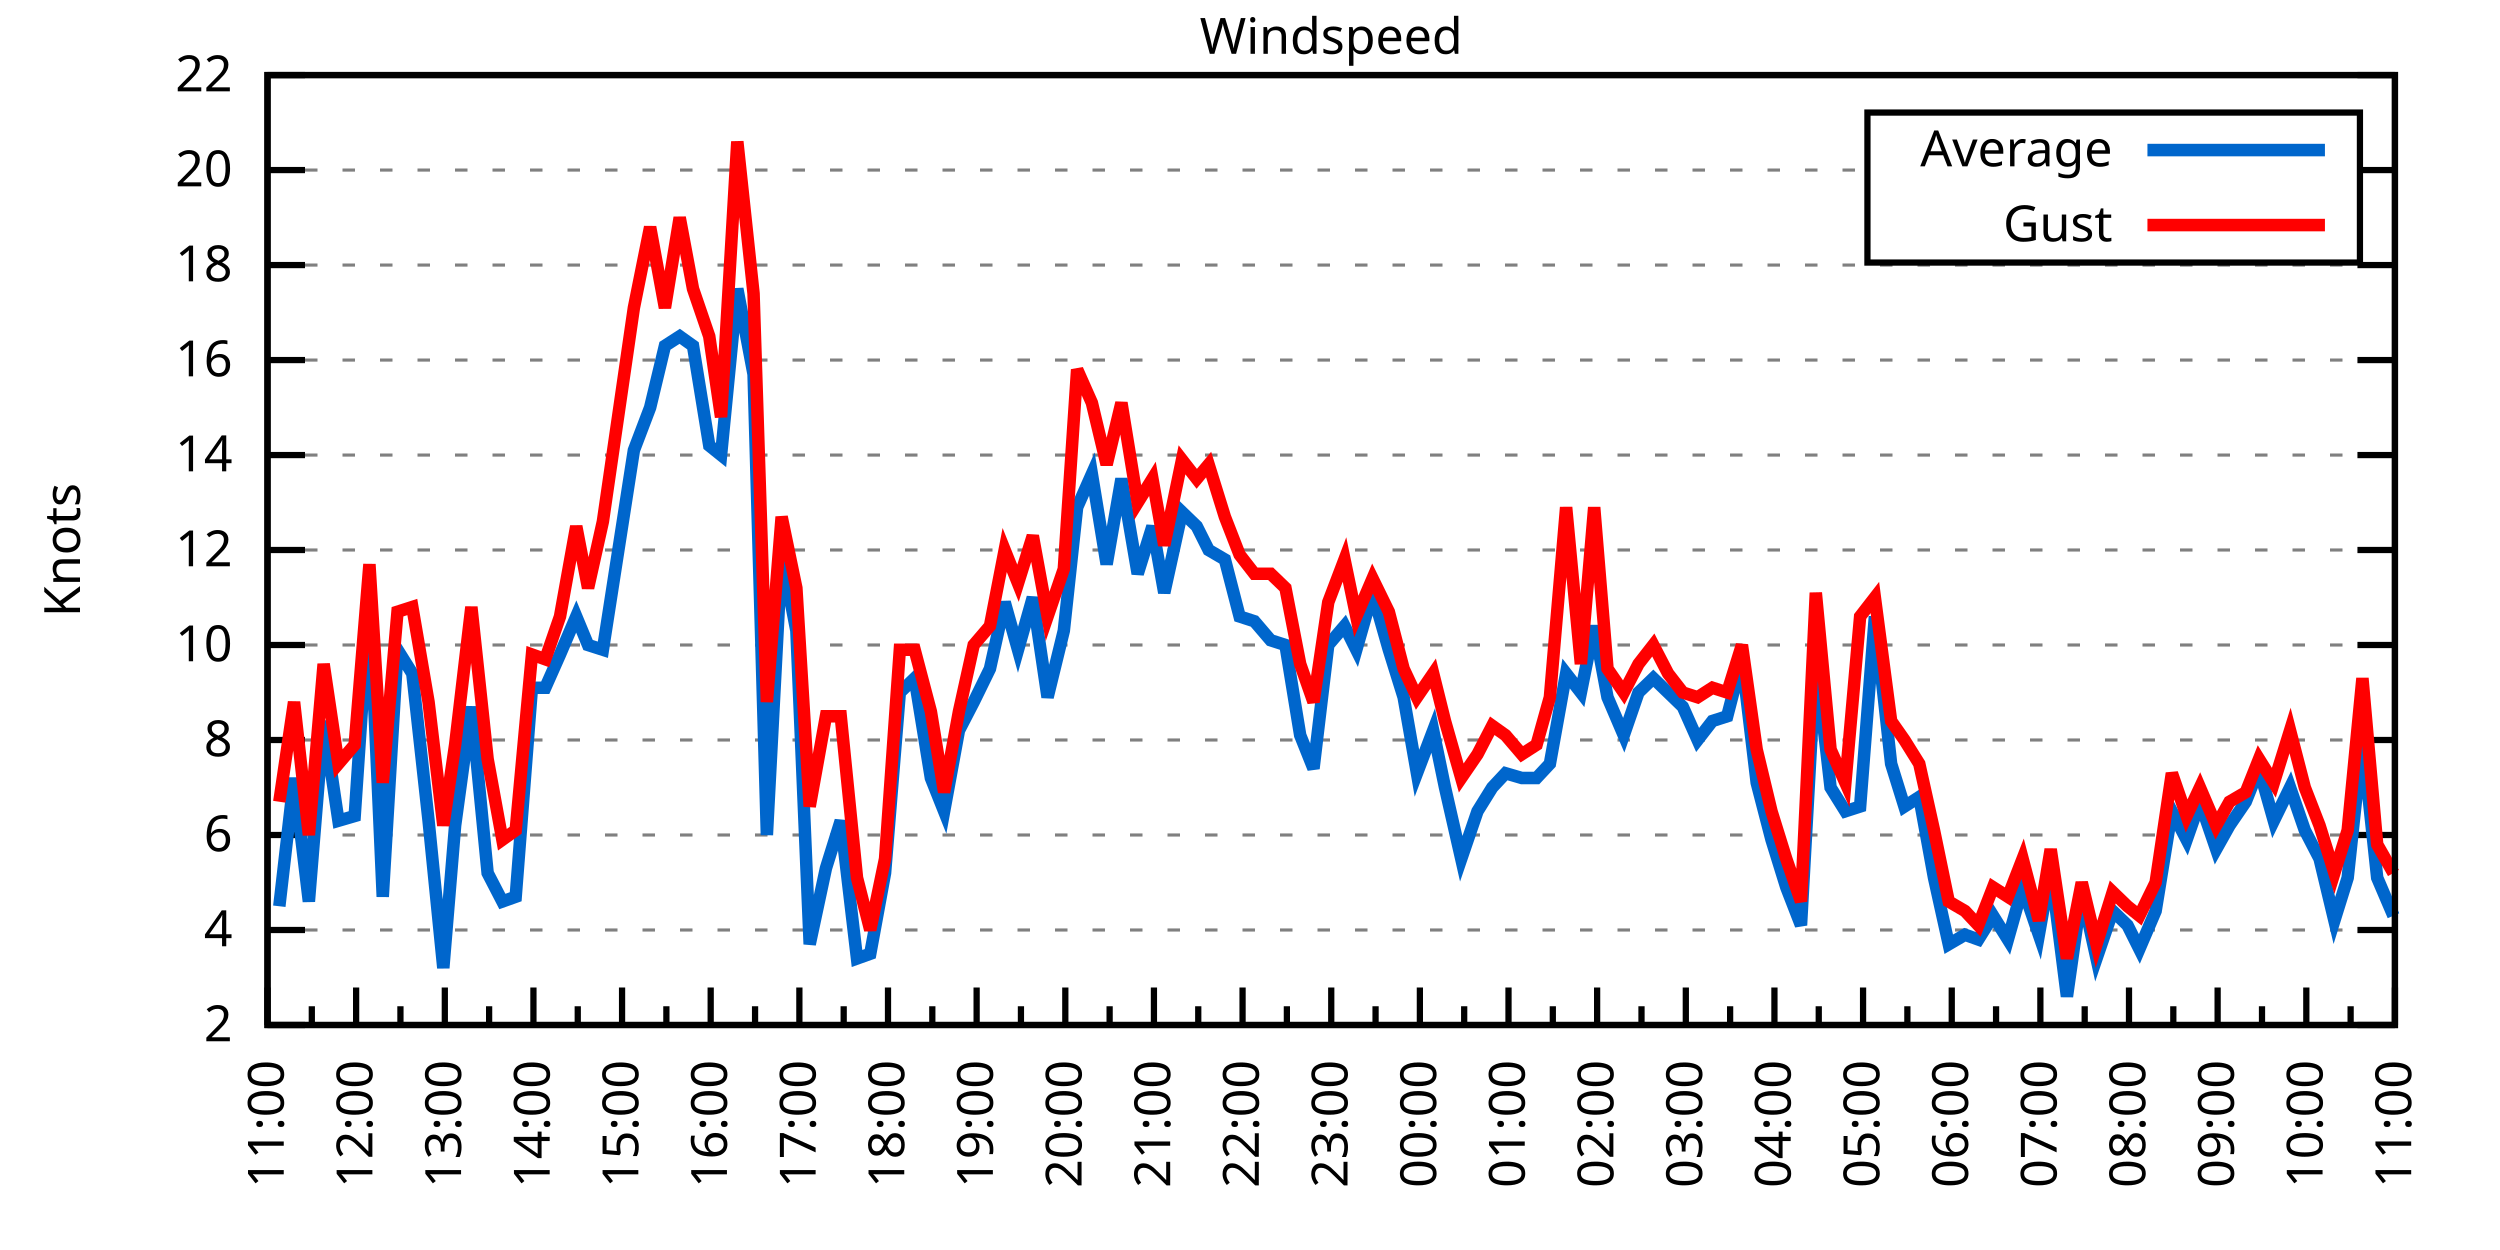
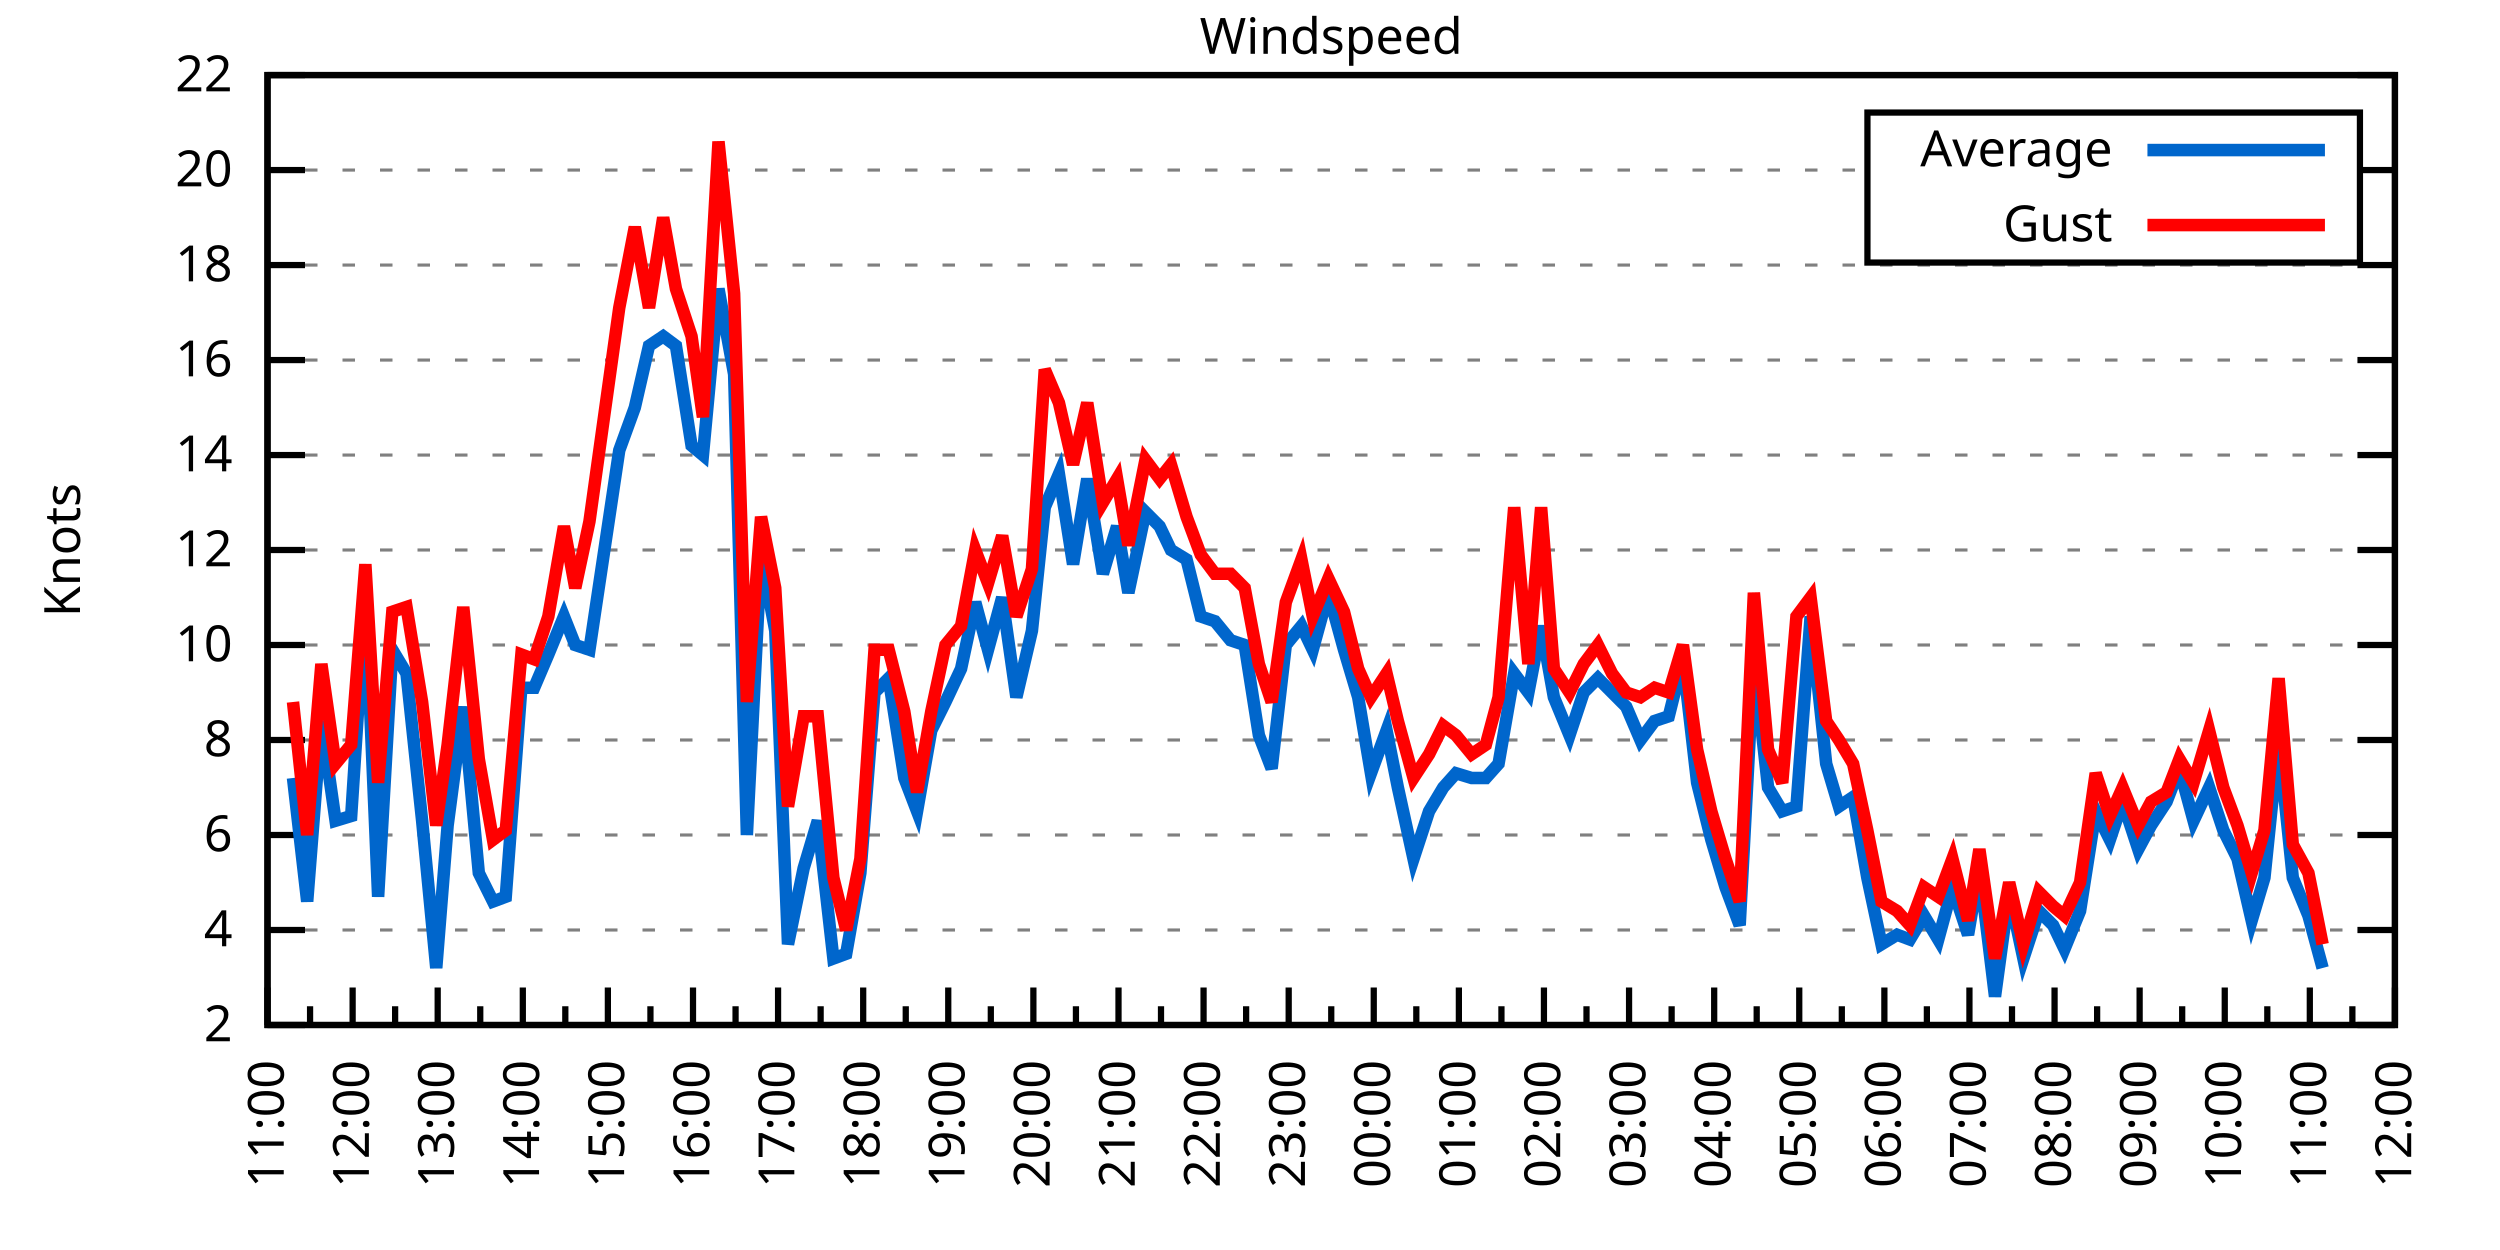
<svg xmlns="http://www.w3.org/2000/svg" xmlns:xlink="http://www.w3.org/1999/xlink" width="400" height="200" viewBox="0 0 400 200">
  <g id="gnuplot_canvas">
    <rect x="0" y="0" width="400" height="200" fill="none" />
    <defs>
      <circle id="gpDot" r="0.5" stroke-width="0.5" stroke="currentColor" />
      <path id="gpPt0" stroke-width="0.333" stroke="currentColor" d="M-1,0 h2 M0,-1 v2" />
      <path id="gpPt1" stroke-width="0.333" stroke="currentColor" d="M-1,-1 L1,1 M1,-1 L-1,1" />
      <path id="gpPt2" stroke-width="0.333" stroke="currentColor" d="M-1,0 L1,0 M0,-1 L0,1 M-1,-1 L1,1 M-1,1 L1,-1" />
      <rect id="gpPt3" stroke-width="0.333" stroke="currentColor" x="-1" y="-1" width="2" height="2" />
      <rect id="gpPt4" stroke-width="0.333" stroke="currentColor" fill="currentColor" x="-1" y="-1" width="2" height="2" />
      <circle id="gpPt5" stroke-width="0.333" stroke="currentColor" cx="0" cy="0" r="1" />
      <use xlink:href="#gpPt5" id="gpPt6" fill="currentColor" stroke="none" />
      <path id="gpPt7" stroke-width="0.333" stroke="currentColor" d="M0,-1.33 L-1.33,0.67 L1.33,0.67 z" />
      <use xlink:href="#gpPt7" id="gpPt8" fill="currentColor" stroke="none" />
      <use xlink:href="#gpPt7" id="gpPt9" stroke="currentColor" transform="rotate(180)" />
      <use xlink:href="#gpPt9" id="gpPt10" fill="currentColor" stroke="none" />
      <use xlink:href="#gpPt3" id="gpPt11" stroke="currentColor" transform="rotate(45)" />
      <use xlink:href="#gpPt11" id="gpPt12" fill="currentColor" stroke="none" />
      <path id="gpPt13" stroke-width="0.333" stroke="currentColor" d="M0,1.330 L1.265,0.411 L0.782,-1.067 L-0.782,-1.076 L-1.265,0.411 z" />
      <use xlink:href="#gpPt13" id="gpPt14" fill="currentColor" stroke="none" />
      <filter id="textbox" filterUnits="objectBoundingBox" x="0" y="0" height="1" width="1">
        <feFlood flood-color="white" flood-opacity="1" result="bgnd" />
        <feComposite in="SourceGraphic" in2="bgnd" operator="atop" />
      </filter>
      <filter id="greybox" filterUnits="objectBoundingBox" x="0" y="0" height="1" width="1">
        <feFlood flood-color="lightgrey" flood-opacity="1" result="grey" />
        <feComposite in="SourceGraphic" in2="grey" operator="atop" />
      </filter>
    </defs>
    <g fill="none" color="white" stroke="currentColor" stroke-width="1.00" stroke-linecap="butt" stroke-linejoin="miter">
</g>
    <g fill="none" color="black" stroke="currentColor" stroke-width="1.00" stroke-linecap="butt" stroke-linejoin="miter">
      <g stroke="none" shape-rendering="crispEdges">
        <polygon fill="rgb(255, 255, 255)" points="42.80,164.00 383.18,164.00 383.18,12.02 42.80,12.02 " />
      </g>
    </g>
    <g fill="none" color="black" stroke="currentColor" stroke-width="1.00" stroke-linecap="butt" stroke-linejoin="miter">
</g>
    <g fill="none" color="black" stroke="black" stroke-width="0.50" stroke-linecap="butt" stroke-linejoin="miter">
</g>
    <g fill="none" color="gray" stroke="currentColor" stroke-width="0.50" stroke-linecap="butt" stroke-linejoin="miter">
      <path stroke="gray" stroke-dasharray="2,4" class="gridline" d="M42.80,164.00 L383.19,164.00  " />
    </g>
    <g fill="none" color="gray" stroke="gray" stroke-width="1.00" stroke-linecap="butt" stroke-linejoin="miter">
</g>
    <g fill="none" color="black" stroke="currentColor" stroke-width="1.00" stroke-linecap="butt" stroke-linejoin="miter">
      <path stroke="black" d="M42.80,164.00 L48.80,164.00 M383.19,164.00 L377.19,164.00  " />
      <g transform="translate(37.20,166.60)" stroke="none" fill="black" font-family="Sans" font-size="8.00" text-anchor="end">
        <text>
          <tspan font-family="Sans"> 2</tspan>
        </text>
      </g>
    </g>
    <g fill="none" color="black" stroke="currentColor" stroke-width="1.00" stroke-linecap="butt" stroke-linejoin="miter">
</g>
    <g fill="none" color="black" stroke="black" stroke-width="0.50" stroke-linecap="butt" stroke-linejoin="miter">
</g>
    <g fill="none" color="gray" stroke="currentColor" stroke-width="0.50" stroke-linecap="butt" stroke-linejoin="miter">
      <path stroke="gray" stroke-dasharray="2,4" class="gridline" d="M42.80,148.80 L383.19,148.80  " />
    </g>
    <g fill="none" color="gray" stroke="gray" stroke-width="1.00" stroke-linecap="butt" stroke-linejoin="miter">
</g>
    <g fill="none" color="black" stroke="currentColor" stroke-width="1.00" stroke-linecap="butt" stroke-linejoin="miter">
      <path stroke="black" d="M42.80,148.80 L48.80,148.80 M383.19,148.80 L377.19,148.80  " />
      <g transform="translate(37.20,151.40)" stroke="none" fill="black" font-family="Sans" font-size="8.00" text-anchor="end">
        <text>
          <tspan font-family="Sans"> 4</tspan>
        </text>
      </g>
    </g>
    <g fill="none" color="black" stroke="currentColor" stroke-width="1.00" stroke-linecap="butt" stroke-linejoin="miter">
</g>
    <g fill="none" color="black" stroke="black" stroke-width="0.50" stroke-linecap="butt" stroke-linejoin="miter">
</g>
    <g fill="none" color="gray" stroke="currentColor" stroke-width="0.50" stroke-linecap="butt" stroke-linejoin="miter">
      <path stroke="gray" stroke-dasharray="2,4" class="gridline" d="M42.80,133.60 L383.19,133.60  " />
    </g>
    <g fill="none" color="gray" stroke="gray" stroke-width="1.00" stroke-linecap="butt" stroke-linejoin="miter">
</g>
    <g fill="none" color="black" stroke="currentColor" stroke-width="1.00" stroke-linecap="butt" stroke-linejoin="miter">
      <path stroke="black" d="M42.80,133.60 L48.80,133.60 M383.19,133.60 L377.19,133.60  " />
      <g transform="translate(37.20,136.20)" stroke="none" fill="black" font-family="Sans" font-size="8.00" text-anchor="end">
        <text>
          <tspan font-family="Sans"> 6</tspan>
        </text>
      </g>
    </g>
    <g fill="none" color="black" stroke="currentColor" stroke-width="1.00" stroke-linecap="butt" stroke-linejoin="miter">
</g>
    <g fill="none" color="black" stroke="black" stroke-width="0.50" stroke-linecap="butt" stroke-linejoin="miter">
</g>
    <g fill="none" color="gray" stroke="currentColor" stroke-width="0.50" stroke-linecap="butt" stroke-linejoin="miter">
      <path stroke="gray" stroke-dasharray="2,4" class="gridline" d="M42.80,118.40 L383.19,118.40  " />
    </g>
    <g fill="none" color="gray" stroke="gray" stroke-width="1.00" stroke-linecap="butt" stroke-linejoin="miter">
</g>
    <g fill="none" color="black" stroke="currentColor" stroke-width="1.00" stroke-linecap="butt" stroke-linejoin="miter">
      <path stroke="black" d="M42.80,118.40 L48.80,118.40 M383.19,118.40 L377.19,118.40  " />
      <g transform="translate(37.20,121.00)" stroke="none" fill="black" font-family="Sans" font-size="8.00" text-anchor="end">
        <text>
          <tspan font-family="Sans"> 8</tspan>
        </text>
      </g>
    </g>
    <g fill="none" color="black" stroke="currentColor" stroke-width="1.00" stroke-linecap="butt" stroke-linejoin="miter">
</g>
    <g fill="none" color="black" stroke="black" stroke-width="0.50" stroke-linecap="butt" stroke-linejoin="miter">
</g>
    <g fill="none" color="gray" stroke="currentColor" stroke-width="0.50" stroke-linecap="butt" stroke-linejoin="miter">
      <path stroke="gray" stroke-dasharray="2,4" class="gridline" d="M42.80,103.20 L383.19,103.20  " />
    </g>
    <g fill="none" color="gray" stroke="gray" stroke-width="1.00" stroke-linecap="butt" stroke-linejoin="miter">
</g>
    <g fill="none" color="black" stroke="currentColor" stroke-width="1.00" stroke-linecap="butt" stroke-linejoin="miter">
      <path stroke="black" d="M42.80,103.20 L48.80,103.20 M383.19,103.20 L377.19,103.20  " />
      <g transform="translate(37.20,105.80)" stroke="none" fill="black" font-family="Sans" font-size="8.00" text-anchor="end">
        <text>
          <tspan font-family="Sans"> 10</tspan>
        </text>
      </g>
    </g>
    <g fill="none" color="black" stroke="currentColor" stroke-width="1.00" stroke-linecap="butt" stroke-linejoin="miter">
</g>
    <g fill="none" color="black" stroke="black" stroke-width="0.50" stroke-linecap="butt" stroke-linejoin="miter">
</g>
    <g fill="none" color="gray" stroke="currentColor" stroke-width="0.50" stroke-linecap="butt" stroke-linejoin="miter">
      <path stroke="gray" stroke-dasharray="2,4" class="gridline" d="M42.80,88.00 L383.19,88.00  " />
    </g>
    <g fill="none" color="gray" stroke="gray" stroke-width="1.00" stroke-linecap="butt" stroke-linejoin="miter">
</g>
    <g fill="none" color="black" stroke="currentColor" stroke-width="1.00" stroke-linecap="butt" stroke-linejoin="miter">
      <path stroke="black" d="M42.80,88.00 L48.80,88.00 M383.19,88.00 L377.19,88.00  " />
      <g transform="translate(37.20,90.60)" stroke="none" fill="black" font-family="Sans" font-size="8.00" text-anchor="end">
        <text>
          <tspan font-family="Sans"> 12</tspan>
        </text>
      </g>
    </g>
    <g fill="none" color="black" stroke="currentColor" stroke-width="1.00" stroke-linecap="butt" stroke-linejoin="miter">
</g>
    <g fill="none" color="black" stroke="black" stroke-width="0.50" stroke-linecap="butt" stroke-linejoin="miter">
</g>
    <g fill="none" color="gray" stroke="currentColor" stroke-width="0.50" stroke-linecap="butt" stroke-linejoin="miter">
      <path stroke="gray" stroke-dasharray="2,4" class="gridline" d="M42.80,72.81 L383.19,72.81  " />
    </g>
    <g fill="none" color="gray" stroke="gray" stroke-width="1.00" stroke-linecap="butt" stroke-linejoin="miter">
</g>
    <g fill="none" color="black" stroke="currentColor" stroke-width="1.00" stroke-linecap="butt" stroke-linejoin="miter">
      <path stroke="black" d="M42.80,72.81 L48.80,72.81 M383.19,72.81 L377.19,72.81  " />
      <g transform="translate(37.20,75.41)" stroke="none" fill="black" font-family="Sans" font-size="8.00" text-anchor="end">
        <text>
          <tspan font-family="Sans"> 14</tspan>
        </text>
      </g>
    </g>
    <g fill="none" color="black" stroke="currentColor" stroke-width="1.00" stroke-linecap="butt" stroke-linejoin="miter">
</g>
    <g fill="none" color="black" stroke="black" stroke-width="0.50" stroke-linecap="butt" stroke-linejoin="miter">
</g>
    <g fill="none" color="gray" stroke="currentColor" stroke-width="0.50" stroke-linecap="butt" stroke-linejoin="miter">
      <path stroke="gray" stroke-dasharray="2,4" class="gridline" d="M42.80,57.61 L383.19,57.61  " />
    </g>
    <g fill="none" color="gray" stroke="gray" stroke-width="1.00" stroke-linecap="butt" stroke-linejoin="miter">
</g>
    <g fill="none" color="black" stroke="currentColor" stroke-width="1.00" stroke-linecap="butt" stroke-linejoin="miter">
      <path stroke="black" d="M42.80,57.61 L48.80,57.61 M383.19,57.61 L377.19,57.61  " />
      <g transform="translate(37.20,60.21)" stroke="none" fill="black" font-family="Sans" font-size="8.00" text-anchor="end">
        <text>
          <tspan font-family="Sans"> 16</tspan>
        </text>
      </g>
    </g>
    <g fill="none" color="black" stroke="currentColor" stroke-width="1.00" stroke-linecap="butt" stroke-linejoin="miter">
</g>
    <g fill="none" color="black" stroke="black" stroke-width="0.50" stroke-linecap="butt" stroke-linejoin="miter">
</g>
    <g fill="none" color="gray" stroke="currentColor" stroke-width="0.50" stroke-linecap="butt" stroke-linejoin="miter">
      <path stroke="gray" stroke-dasharray="2,4" class="gridline" d="M42.80,42.41 L383.19,42.41  " />
    </g>
    <g fill="none" color="gray" stroke="gray" stroke-width="1.00" stroke-linecap="butt" stroke-linejoin="miter">
</g>
    <g fill="none" color="black" stroke="currentColor" stroke-width="1.00" stroke-linecap="butt" stroke-linejoin="miter">
      <path stroke="black" d="M42.80,42.41 L48.80,42.41 M383.19,42.41 L377.19,42.41  " />
      <g transform="translate(37.20,45.01)" stroke="none" fill="black" font-family="Sans" font-size="8.00" text-anchor="end">
        <text>
          <tspan font-family="Sans"> 18</tspan>
        </text>
      </g>
    </g>
    <g fill="none" color="black" stroke="currentColor" stroke-width="1.00" stroke-linecap="butt" stroke-linejoin="miter">
</g>
    <g fill="none" color="black" stroke="black" stroke-width="0.50" stroke-linecap="butt" stroke-linejoin="miter">
</g>
    <g fill="none" color="gray" stroke="currentColor" stroke-width="0.50" stroke-linecap="butt" stroke-linejoin="miter">
      <path stroke="gray" stroke-dasharray="2,4" class="gridline" d="M42.80,27.21 L298.79,27.21 M377.59,27.21 L383.19,27.21  " />
    </g>
    <g fill="none" color="gray" stroke="gray" stroke-width="1.00" stroke-linecap="butt" stroke-linejoin="miter">
</g>
    <g fill="none" color="black" stroke="currentColor" stroke-width="1.00" stroke-linecap="butt" stroke-linejoin="miter">
      <path stroke="black" d="M42.80,27.21 L48.80,27.21 M383.19,27.21 L377.19,27.21  " />
      <g transform="translate(37.20,29.81)" stroke="none" fill="black" font-family="Sans" font-size="8.00" text-anchor="end">
        <text>
          <tspan font-family="Sans"> 20</tspan>
        </text>
      </g>
    </g>
    <g fill="none" color="black" stroke="currentColor" stroke-width="1.00" stroke-linecap="butt" stroke-linejoin="miter">
</g>
    <g fill="none" color="black" stroke="black" stroke-width="0.50" stroke-linecap="butt" stroke-linejoin="miter">
</g>
    <g fill="none" color="gray" stroke="currentColor" stroke-width="0.50" stroke-linecap="butt" stroke-linejoin="miter">
      <path stroke="gray" stroke-dasharray="2,4" class="gridline" d="M42.80,12.01 L383.19,12.01  " />
    </g>
    <g fill="none" color="gray" stroke="gray" stroke-width="1.00" stroke-linecap="butt" stroke-linejoin="miter">
</g>
    <g fill="none" color="black" stroke="currentColor" stroke-width="1.00" stroke-linecap="butt" stroke-linejoin="miter">
      <path stroke="black" d="M42.80,12.01 L48.80,12.01 M383.19,12.01 L377.19,12.01  " />
      <g transform="translate(37.20,14.61)" stroke="none" fill="black" font-family="Sans" font-size="8.00" text-anchor="end">
        <text>
          <tspan font-family="Sans"> 22</tspan>
        </text>
      </g>
    </g>
    <g fill="none" color="black" stroke="currentColor" stroke-width="1.00" stroke-linecap="butt" stroke-linejoin="miter">
      <path stroke="black" d="M42.80,164.00 L42.80,158.00  " />
      <g transform="translate(45.40,169.60) rotate(270)" stroke="none" fill="black" font-family="Sans" font-size="8.00" text-anchor="end">
        <text>
          <tspan font-family="Sans">11:00</tspan>
        </text>
      </g>
    </g>
    <g fill="none" color="black" stroke="currentColor" stroke-width="1.00" stroke-linecap="butt" stroke-linejoin="miter">
-       <path stroke="black" d="M49.89,164.00 L49.89,161.00 M56.98,164.00 L56.98,158.00  " />
-       <g transform="translate(59.58,169.60) rotate(270)" stroke="none" fill="black" font-family="Sans" font-size="8.00" text-anchor="end">
+       <path stroke="black" d="M49.61,164.00 L49.61,161.00 M56.42,164.00 L56.42,158.00  " />
+       <g transform="translate(59.02,169.60) rotate(270)" stroke="none" fill="black" font-family="Sans" font-size="8.00" text-anchor="end">
        <text>
          <tspan font-family="Sans">12:00</tspan>
        </text>
      </g>
    </g>
    <g fill="none" color="black" stroke="currentColor" stroke-width="1.00" stroke-linecap="butt" stroke-linejoin="miter">
-       <path stroke="black" d="M64.07,164.00 L64.07,161.00 M71.17,164.00 L71.17,158.00  " />
-       <g transform="translate(73.77,169.60) rotate(270)" stroke="none" fill="black" font-family="Sans" font-size="8.00" text-anchor="end">
+       <path stroke="black" d="M63.22,164.00 L63.22,161.00 M70.03,164.00 L70.03,158.00  " />
+       <g transform="translate(72.63,169.60) rotate(270)" stroke="none" fill="black" font-family="Sans" font-size="8.00" text-anchor="end">
        <text>
          <tspan font-family="Sans">13:00</tspan>
        </text>
      </g>
    </g>
    <g fill="none" color="black" stroke="currentColor" stroke-width="1.00" stroke-linecap="butt" stroke-linejoin="miter">
-       <path stroke="black" d="M78.26,164.00 L78.26,161.00 M85.35,164.00 L85.35,158.00  " />
-       <g transform="translate(87.95,169.60) rotate(270)" stroke="none" fill="black" font-family="Sans" font-size="8.00" text-anchor="end">
+       <path stroke="black" d="M76.84,164.00 L76.84,161.00 M83.65,164.00 L83.65,158.00  " />
+       <g transform="translate(86.25,169.60) rotate(270)" stroke="none" fill="black" font-family="Sans" font-size="8.00" text-anchor="end">
        <text>
          <tspan font-family="Sans">14:00</tspan>
        </text>
      </g>
    </g>
    <g fill="none" color="black" stroke="currentColor" stroke-width="1.00" stroke-linecap="butt" stroke-linejoin="miter">
-       <path stroke="black" d="M92.44,164.00 L92.44,161.00 M99.53,164.00 L99.53,158.00  " />
-       <g transform="translate(102.13,169.60) rotate(270)" stroke="none" fill="black" font-family="Sans" font-size="8.00" text-anchor="end">
+       <path stroke="black" d="M90.45,164.00 L90.45,161.00 M97.26,164.00 L97.26,158.00  " />
+       <g transform="translate(99.86,169.60) rotate(270)" stroke="none" fill="black" font-family="Sans" font-size="8.00" text-anchor="end">
        <text>
          <tspan font-family="Sans">15:00</tspan>
        </text>
      </g>
    </g>
    <g fill="none" color="black" stroke="currentColor" stroke-width="1.00" stroke-linecap="butt" stroke-linejoin="miter">
-       <path stroke="black" d="M106.62,164.00 L106.62,161.00 M113.71,164.00 L113.71,158.00  " />
-       <g transform="translate(116.31,169.60) rotate(270)" stroke="none" fill="black" font-family="Sans" font-size="8.00" text-anchor="end">
+       <path stroke="black" d="M104.07,164.00 L104.07,161.00 M110.88,164.00 L110.88,158.00  " />
+       <g transform="translate(113.48,169.60) rotate(270)" stroke="none" fill="black" font-family="Sans" font-size="8.00" text-anchor="end">
        <text>
          <tspan font-family="Sans">16:00</tspan>
        </text>
      </g>
    </g>
    <g fill="none" color="black" stroke="currentColor" stroke-width="1.00" stroke-linecap="butt" stroke-linejoin="miter">
-       <path stroke="black" d="M120.81,164.00 L120.81,161.00 M127.90,164.00 L127.90,158.00  " />
-       <g transform="translate(130.50,169.60) rotate(270)" stroke="none" fill="black" font-family="Sans" font-size="8.00" text-anchor="end">
+       <path stroke="black" d="M117.69,164.00 L117.69,161.00 M124.49,164.00 L124.49,158.00  " />
+       <g transform="translate(127.09,169.60) rotate(270)" stroke="none" fill="black" font-family="Sans" font-size="8.00" text-anchor="end">
        <text>
          <tspan font-family="Sans">17:00</tspan>
        </text>
      </g>
    </g>
    <g fill="none" color="black" stroke="currentColor" stroke-width="1.00" stroke-linecap="butt" stroke-linejoin="miter">
-       <path stroke="black" d="M134.99,164.00 L134.99,161.00 M142.08,164.00 L142.08,158.00  " />
-       <g transform="translate(144.68,169.60) rotate(270)" stroke="none" fill="black" font-family="Sans" font-size="8.00" text-anchor="end">
+       <path stroke="black" d="M131.30,164.00 L131.30,161.00 M138.11,164.00 L138.11,158.00  " />
+       <g transform="translate(140.71,169.60) rotate(270)" stroke="none" fill="black" font-family="Sans" font-size="8.00" text-anchor="end">
        <text>
          <tspan font-family="Sans">18:00</tspan>
        </text>
      </g>
    </g>
    <g fill="none" color="black" stroke="currentColor" stroke-width="1.00" stroke-linecap="butt" stroke-linejoin="miter">
-       <path stroke="black" d="M149.17,164.00 L149.17,161.00 M156.26,164.00 L156.26,158.00  " />
-       <g transform="translate(158.86,169.60) rotate(270)" stroke="none" fill="black" font-family="Sans" font-size="8.00" text-anchor="end">
+       <path stroke="black" d="M144.92,164.00 L144.92,161.00 M151.72,164.00 L151.72,158.00  " />
+       <g transform="translate(154.32,169.60) rotate(270)" stroke="none" fill="black" font-family="Sans" font-size="8.00" text-anchor="end">
        <text>
          <tspan font-family="Sans">19:00</tspan>
        </text>
      </g>
    </g>
    <g fill="none" color="black" stroke="currentColor" stroke-width="1.00" stroke-linecap="butt" stroke-linejoin="miter">
-       <path stroke="black" d="M163.35,164.00 L163.35,161.00 M170.45,164.00 L170.45,158.00  " />
-       <g transform="translate(173.05,169.60) rotate(270)" stroke="none" fill="black" font-family="Sans" font-size="8.00" text-anchor="end">
+       <path stroke="black" d="M158.53,164.00 L158.53,161.00 M165.34,164.00 L165.34,158.00  " />
+       <g transform="translate(167.94,169.60) rotate(270)" stroke="none" fill="black" font-family="Sans" font-size="8.00" text-anchor="end">
        <text>
          <tspan font-family="Sans">20:00</tspan>
        </text>
      </g>
    </g>
    <g fill="none" color="black" stroke="currentColor" stroke-width="1.00" stroke-linecap="butt" stroke-linejoin="miter">
-       <path stroke="black" d="M177.54,164.00 L177.54,161.00 M184.63,164.00 L184.63,158.00  " />
-       <g transform="translate(187.23,169.60) rotate(270)" stroke="none" fill="black" font-family="Sans" font-size="8.00" text-anchor="end">
+       <path stroke="black" d="M172.15,164.00 L172.15,161.00 M178.96,164.00 L178.96,158.00  " />
+       <g transform="translate(181.56,169.60) rotate(270)" stroke="none" fill="black" font-family="Sans" font-size="8.00" text-anchor="end">
        <text>
          <tspan font-family="Sans">21:00</tspan>
        </text>
      </g>
    </g>
    <g fill="none" color="black" stroke="currentColor" stroke-width="1.00" stroke-linecap="butt" stroke-linejoin="miter">
-       <path stroke="black" d="M191.72,164.00 L191.72,161.00 M198.81,164.00 L198.81,158.00  " />
-       <g transform="translate(201.41,169.60) rotate(270)" stroke="none" fill="black" font-family="Sans" font-size="8.00" text-anchor="end">
+       <path stroke="black" d="M185.76,164.00 L185.76,161.00 M192.57,164.00 L192.57,158.00  " />
+       <g transform="translate(195.17,169.60) rotate(270)" stroke="none" fill="black" font-family="Sans" font-size="8.00" text-anchor="end">
        <text>
          <tspan font-family="Sans">22:00</tspan>
        </text>
      </g>
    </g>
    <g fill="none" color="black" stroke="currentColor" stroke-width="1.00" stroke-linecap="butt" stroke-linejoin="miter">
-       <path stroke="black" d="M205.90,164.00 L205.90,161.00 M213.00,164.00 L213.00,158.00  " />
-       <g transform="translate(215.60,169.60) rotate(270)" stroke="none" fill="black" font-family="Sans" font-size="8.00" text-anchor="end">
+       <path stroke="black" d="M199.38,164.00 L199.38,161.00 M206.19,164.00 L206.19,158.00  " />
+       <g transform="translate(208.79,169.60) rotate(270)" stroke="none" fill="black" font-family="Sans" font-size="8.00" text-anchor="end">
        <text>
          <tspan font-family="Sans">23:00</tspan>
        </text>
      </g>
    </g>
    <g fill="none" color="black" stroke="currentColor" stroke-width="1.00" stroke-linecap="butt" stroke-linejoin="miter">
-       <path stroke="black" d="M220.09,164.00 L220.09,161.00 M227.18,164.00 L227.18,158.00  " />
-       <g transform="translate(229.78,169.60) rotate(270)" stroke="none" fill="black" font-family="Sans" font-size="8.00" text-anchor="end">
+       <path stroke="black" d="M213.00,164.00 L213.00,161.00 M219.80,164.00 L219.80,158.00  " />
+       <g transform="translate(222.40,169.60) rotate(270)" stroke="none" fill="black" font-family="Sans" font-size="8.00" text-anchor="end">
        <text>
          <tspan font-family="Sans">00:00</tspan>
        </text>
      </g>
    </g>
    <g fill="none" color="black" stroke="currentColor" stroke-width="1.00" stroke-linecap="butt" stroke-linejoin="miter">
-       <path stroke="black" d="M234.27,164.00 L234.27,161.00 M241.36,164.00 L241.36,158.00  " />
-       <g transform="translate(243.96,169.60) rotate(270)" stroke="none" fill="black" font-family="Sans" font-size="8.00" text-anchor="end">
+       <path stroke="black" d="M226.61,164.00 L226.61,161.00 M233.42,164.00 L233.42,158.00  " />
+       <g transform="translate(236.02,169.60) rotate(270)" stroke="none" fill="black" font-family="Sans" font-size="8.00" text-anchor="end">
        <text>
          <tspan font-family="Sans">01:00</tspan>
        </text>
      </g>
    </g>
    <g fill="none" color="black" stroke="currentColor" stroke-width="1.00" stroke-linecap="butt" stroke-linejoin="miter">
-       <path stroke="black" d="M248.45,164.00 L248.45,161.00 M255.54,164.00 L255.54,158.00  " />
-       <g transform="translate(258.14,169.60) rotate(270)" stroke="none" fill="black" font-family="Sans" font-size="8.00" text-anchor="end">
+       <path stroke="black" d="M240.23,164.00 L240.23,161.00 M247.03,164.00 L247.03,158.00  " />
+       <g transform="translate(249.63,169.60) rotate(270)" stroke="none" fill="black" font-family="Sans" font-size="8.00" text-anchor="end">
        <text>
          <tspan font-family="Sans">02:00</tspan>
        </text>
      </g>
    </g>
    <g fill="none" color="black" stroke="currentColor" stroke-width="1.00" stroke-linecap="butt" stroke-linejoin="miter">
-       <path stroke="black" d="M262.64,164.00 L262.64,161.00 M269.73,164.00 L269.73,158.00  " />
-       <g transform="translate(272.33,169.60) rotate(270)" stroke="none" fill="black" font-family="Sans" font-size="8.00" text-anchor="end">
+       <path stroke="black" d="M253.84,164.00 L253.84,161.00 M260.65,164.00 L260.65,158.00  " />
+       <g transform="translate(263.25,169.60) rotate(270)" stroke="none" fill="black" font-family="Sans" font-size="8.00" text-anchor="end">
        <text>
          <tspan font-family="Sans">03:00</tspan>
        </text>
      </g>
    </g>
    <g fill="none" color="black" stroke="currentColor" stroke-width="1.00" stroke-linecap="butt" stroke-linejoin="miter">
-       <path stroke="black" d="M276.82,164.00 L276.82,161.00 M283.91,164.00 L283.91,158.00  " />
-       <g transform="translate(286.51,169.60) rotate(270)" stroke="none" fill="black" font-family="Sans" font-size="8.00" text-anchor="end">
+       <path stroke="black" d="M267.46,164.00 L267.46,161.00 M274.27,164.00 L274.27,158.00  " />
+       <g transform="translate(276.87,169.60) rotate(270)" stroke="none" fill="black" font-family="Sans" font-size="8.00" text-anchor="end">
        <text>
          <tspan font-family="Sans">04:00</tspan>
        </text>
      </g>
    </g>
    <g fill="none" color="black" stroke="currentColor" stroke-width="1.00" stroke-linecap="butt" stroke-linejoin="miter">
-       <path stroke="black" d="M291.00,164.00 L291.00,161.00 M298.09,164.00 L298.09,158.00  " />
-       <g transform="translate(300.69,169.60) rotate(270)" stroke="none" fill="black" font-family="Sans" font-size="8.00" text-anchor="end">
+       <path stroke="black" d="M281.07,164.00 L281.07,161.00 M287.88,164.00 L287.88,158.00  " />
+       <g transform="translate(290.48,169.60) rotate(270)" stroke="none" fill="black" font-family="Sans" font-size="8.00" text-anchor="end">
        <text>
          <tspan font-family="Sans">05:00</tspan>
        </text>
      </g>
    </g>
    <g fill="none" color="black" stroke="currentColor" stroke-width="1.00" stroke-linecap="butt" stroke-linejoin="miter">
-       <path stroke="black" d="M305.18,164.00 L305.18,161.00 M312.28,164.00 L312.28,158.00  " />
-       <g transform="translate(314.88,169.60) rotate(270)" stroke="none" fill="black" font-family="Sans" font-size="8.00" text-anchor="end">
+       <path stroke="black" d="M294.69,164.00 L294.69,161.00 M301.50,164.00 L301.50,158.00  " />
+       <g transform="translate(304.10,169.60) rotate(270)" stroke="none" fill="black" font-family="Sans" font-size="8.00" text-anchor="end">
        <text>
          <tspan font-family="Sans">06:00</tspan>
        </text>
      </g>
    </g>
    <g fill="none" color="black" stroke="currentColor" stroke-width="1.00" stroke-linecap="butt" stroke-linejoin="miter">
-       <path stroke="black" d="M319.37,164.00 L319.37,161.00 M326.46,164.00 L326.46,158.00  " />
-       <g transform="translate(329.06,169.60) rotate(270)" stroke="none" fill="black" font-family="Sans" font-size="8.00" text-anchor="end">
+       <path stroke="black" d="M308.30,164.00 L308.30,161.00 M315.11,164.00 L315.11,158.00  " />
+       <g transform="translate(317.71,169.60) rotate(270)" stroke="none" fill="black" font-family="Sans" font-size="8.00" text-anchor="end">
        <text>
          <tspan font-family="Sans">07:00</tspan>
        </text>
      </g>
    </g>
    <g fill="none" color="black" stroke="currentColor" stroke-width="1.00" stroke-linecap="butt" stroke-linejoin="miter">
-       <path stroke="black" d="M333.55,164.00 L333.55,161.00 M340.64,164.00 L340.64,158.00  " />
-       <g transform="translate(343.24,169.60) rotate(270)" stroke="none" fill="black" font-family="Sans" font-size="8.00" text-anchor="end">
+       <path stroke="black" d="M321.92,164.00 L321.92,161.00 M328.73,164.00 L328.73,158.00  " />
+       <g transform="translate(331.33,169.60) rotate(270)" stroke="none" fill="black" font-family="Sans" font-size="8.00" text-anchor="end">
        <text>
          <tspan font-family="Sans">08:00</tspan>
        </text>
      </g>
    </g>
    <g fill="none" color="black" stroke="currentColor" stroke-width="1.00" stroke-linecap="butt" stroke-linejoin="miter">
-       <path stroke="black" d="M347.73,164.00 L347.73,161.00 M354.82,164.00 L354.82,158.00  " />
-       <g transform="translate(357.42,169.60) rotate(270)" stroke="none" fill="black" font-family="Sans" font-size="8.00" text-anchor="end">
+       <path stroke="black" d="M335.54,164.00 L335.54,161.00 M342.34,164.00 L342.34,158.00  " />
+       <g transform="translate(344.94,169.60) rotate(270)" stroke="none" fill="black" font-family="Sans" font-size="8.00" text-anchor="end">
        <text>
          <tspan font-family="Sans">09:00</tspan>
        </text>
      </g>
    </g>
    <g fill="none" color="black" stroke="currentColor" stroke-width="1.00" stroke-linecap="butt" stroke-linejoin="miter">
-       <path stroke="black" d="M361.92,164.00 L361.92,161.00 M369.01,164.00 L369.01,158.00  " />
-       <g transform="translate(371.61,169.60) rotate(270)" stroke="none" fill="black" font-family="Sans" font-size="8.00" text-anchor="end">
+       <path stroke="black" d="M349.15,164.00 L349.15,161.00 M355.96,164.00 L355.96,158.00  " />
+       <g transform="translate(358.56,169.60) rotate(270)" stroke="none" fill="black" font-family="Sans" font-size="8.00" text-anchor="end">
        <text>
          <tspan font-family="Sans">10:00</tspan>
        </text>
      </g>
    </g>
    <g fill="none" color="black" stroke="currentColor" stroke-width="1.00" stroke-linecap="butt" stroke-linejoin="miter">
-       <path stroke="black" d="M376.10,164.00 L376.10,161.00 M383.19,164.00 L383.19,158.00  " />
+       <path stroke="black" d="M362.77,164.00 L362.77,161.00 M369.57,164.00 L369.57,158.00  " />
+       <g transform="translate(372.17,169.60) rotate(270)" stroke="none" fill="black" font-family="Sans" font-size="8.00" text-anchor="end">
+         <text>
+           <tspan font-family="Sans">11:00</tspan>
+         </text>
+       </g>
+     </g>
+     <g fill="none" color="black" stroke="currentColor" stroke-width="1.00" stroke-linecap="butt" stroke-linejoin="miter">
+       <path stroke="black" d="M376.38,164.00 L376.38,161.00 M383.19,164.00 L383.19,158.00  " />
      <g transform="translate(385.79,169.60) rotate(270)" stroke="none" fill="black" font-family="Sans" font-size="8.00" text-anchor="end">
        <text>
-           <tspan font-family="Sans">11:00</tspan>
+           <tspan font-family="Sans">12:00</tspan>
        </text>
      </g>
    </g>
    <g fill="none" color="black" stroke="currentColor" stroke-width="1.00" stroke-linecap="butt" stroke-linejoin="miter">
</g>
    <g fill="none" color="black" stroke="currentColor" stroke-width="1.00" stroke-linecap="butt" stroke-linejoin="miter">
      <path stroke="black" d="M42.80,12.01 L42.80,164.00 L383.19,164.00 L383.19,12.01 L42.80,12.01 Z  " />
    </g>
    <g fill="none" color="black" stroke="currentColor" stroke-width="1.00" stroke-linecap="butt" stroke-linejoin="miter">
      <g transform="translate(12.80,88.01) rotate(270)" stroke="none" fill="black" font-family="Sans" font-size="8.00" text-anchor="middle">
        <text>
          <tspan font-family="Sans">Knots</tspan>
        </text>
      </g>
    </g>
    <g fill="none" color="black" stroke="currentColor" stroke-width="1.00" stroke-linecap="butt" stroke-linejoin="miter">
</g>
    <g fill="none" color="black" stroke="currentColor" stroke-width="1.00" stroke-linecap="butt" stroke-linejoin="miter">
      <path stroke="black" d="M298.79,42.01 L298.79,18.01 L377.59,18.01 L377.59,42.01 L298.79,42.01 Z  " />
    </g>
    <g id="Windspeed_plot_1">
      <g fill="none" color="white" stroke="black" stroke-width="2.00" stroke-linecap="butt" stroke-linejoin="miter">
</g>
      <g fill="none" color="black" stroke="currentColor" stroke-width="2.00" stroke-linecap="butt" stroke-linejoin="miter">
        <g transform="translate(337.99,26.61)" stroke="none" fill="black" font-family="Sans" font-size="8.00" text-anchor="end">
          <text>
            <tspan font-family="Sans">Average</tspan>
          </text>
        </g>
      </g>
      <g fill="none" color="black" stroke="currentColor" stroke-width="2.00" stroke-linecap="butt" stroke-linejoin="miter">
-         <path stroke="rgb(  0, 102, 204)" d="M343.59,24.01 L371.99,24.01 M44.69,145.00 L47.05,124.48 L49.42,144.24 L51.78,115.36 L54.15,131.32 L56.75,130.56   L59.11,95.60 L61.24,143.48 L63.60,103.96 L65.97,107.76 L68.57,131.32 L70.93,154.88 L72.82,132.08 L75.42,113.08   L78.02,139.68 L80.38,144.24 L82.51,143.48 L85.11,110.04 L87.24,110.04 L89.60,104.72 L92.20,98.64 L94.09,103.20   L96.46,103.96 L101.42,72.05 L104.02,65.21 L106.39,55.33 L108.75,53.81 L110.88,55.33 L113.48,71.29 L115.37,72.81   L117.97,46.21 L120.57,59.89 L122.70,133.60 L125.06,88.76 L127.42,100.92 L129.55,151.08 L132.15,138.92 L134.52,131.32   L137.12,153.36 L139.24,152.60 L141.61,139.68 L143.97,110.80 L146.34,108.52 L148.94,124.48 L151.06,129.80 L153.43,116.88   L155.79,112.32 L158.39,107.00 L160.75,96.36 L162.88,103.96 L165.25,95.60 L167.61,111.56 L170.21,100.92 L172.34,81.17   L174.70,75.85 L177.06,90.28 L179.43,76.61 L182.03,91.80 L184.39,84.21 L186.28,94.84 L189.12,81.93 L191.48,84.21   L193.38,88.00 L195.98,89.52 L198.34,98.64 L200.70,99.40 L203.30,102.44 L205.67,103.20 L208.03,117.64 L210.16,122.96   L212.52,103.20 L215.12,100.16 L217.01,103.96 L219.61,94.84 L222.21,103.96 L224.58,111.56 L226.71,123.72 L229.31,116.88   L231.20,126.00 L233.80,137.40 L236.40,129.80 L238.76,126.00 L240.89,123.72 L243.49,124.48 L245.85,124.48 L247.98,122.20   L250.58,107.76 L252.94,110.80 L255.07,100.16 L257.20,111.56 L259.80,117.64 L262.16,110.80 L264.53,108.52 L266.89,110.80   L269.25,113.08 L271.62,118.40 L273.98,115.36 L276.35,114.60 L278.71,105.48 L281.07,125.24 L283.44,134.36 L285.80,141.96   L288.16,148.04 L290.53,105.48 L292.89,126.00 L295.26,129.80 L297.62,129.04 L299.98,98.64 L302.58,122.20 L304.71,129.04   L307.08,127.52 L309.44,140.44 L311.80,151.08 L314.40,149.56 L316.53,150.32 L318.89,146.52 L321.26,150.32 L323.62,141.96   L326.22,149.56 L328.11,138.92 L330.71,159.44 L333.08,142.72 L335.44,153.36 L338.04,145.76 L340.40,148.04 L342.30,151.84   L344.90,145.76 L347.50,129.80 L349.86,134.36 L351.99,128.28 L354.59,135.88 L356.72,132.08 L359.32,128.28 L361.44,122.96   L363.81,131.32 L366.41,126.00 L368.77,132.84 L371.13,137.40 L373.50,147.28 L375.63,140.44 L377.99,118.40 L380.35,140.44   L382.95,146.52  " />
+         <path stroke="rgb(  0, 102, 204)" d="M343.59,24.01 L371.99,24.01 M46.88,124.48 L49.15,144.24 L51.42,115.36 L53.69,131.32 L56.19,130.56 L58.46,95.60   L60.50,143.48 L62.77,103.96 L65.04,107.76 L67.54,131.32 L69.80,154.88 L71.62,132.08 L74.12,113.08 L76.61,139.68   L78.88,144.24 L80.92,143.48 L83.42,110.04 L85.46,110.04 L87.73,104.72 L90.23,98.64 L92.04,103.20 L94.31,103.96   L99.08,72.05 L101.57,65.21 L103.84,55.33 L106.11,53.81 L108.15,55.33 L110.65,71.29 L112.47,72.81 L114.96,46.21   L117.46,59.89 L119.50,133.60 L121.77,88.76 L124.04,100.92 L126.08,151.08 L128.58,138.92 L130.85,131.32 L133.34,153.36   L135.39,152.60 L137.66,139.68 L139.92,110.80 L142.19,108.52 L144.69,124.48 L146.73,129.80 L149.00,116.88 L151.27,112.32   L153.77,107.00 L156.04,96.36 L158.08,103.96 L160.35,95.60 L162.62,111.56 L165.11,100.92 L167.16,81.17 L169.43,75.85   L171.69,90.28 L173.96,76.61 L176.46,91.80 L178.73,84.21 L180.54,94.84 L183.27,81.93 L185.54,84.21 L187.35,88.00   L189.85,89.52 L192.12,98.64 L194.39,99.40 L196.88,102.44 L199.15,103.20 L201.42,117.64 L203.46,122.96 L205.73,103.20   L208.23,100.16 L210.04,103.96 L212.54,94.84 L215.04,103.96 L217.31,111.56 L219.35,123.72 L221.85,116.88 L223.66,126.00   L226.16,137.40 L228.65,129.80 L230.92,126.00 L232.96,123.72 L235.46,124.48 L237.73,124.48 L239.77,122.20 L242.27,107.76   L244.54,110.80 L246.58,100.16 L248.62,111.56 L251.12,117.64 L253.39,110.80 L255.66,108.52 L257.93,110.80 L260.20,113.08   L262.47,118.40 L264.73,115.36 L267.00,114.60 L269.27,105.48 L271.54,125.24 L273.81,134.36 L276.08,141.96 L278.35,148.04   L280.62,105.48 L282.89,126.00 L285.16,129.80 L287.43,129.04 L289.70,98.64 L292.19,122.20 L294.23,129.04 L296.50,127.52   L298.77,140.44 L301.04,151.08 L303.54,149.56 L305.58,150.32 L307.85,146.52 L310.12,150.32 L312.39,141.96 L314.89,149.56   L316.70,138.92 L319.20,159.44 L321.47,142.72 L323.74,153.36 L326.23,145.76 L328.50,148.04 L330.32,151.84 L332.81,145.76   L335.31,129.80 L337.58,134.36 L339.62,128.28 L342.12,135.88 L344.16,132.08 L346.65,128.28 L348.70,122.96 L350.97,131.32   L353.46,126.00 L355.73,132.84 L358.00,137.40 L360.27,147.28 L362.31,140.44 L364.58,118.40 L366.85,140.44 L369.35,146.52   L371.62,154.88  " />
      </g>
    </g>
    <g id="Windspeed_plot_2">
      <g fill="none" color="black" stroke="currentColor" stroke-width="2.00" stroke-linecap="butt" stroke-linejoin="miter">
        <g transform="translate(337.99,38.61)" stroke="none" fill="black" font-family="Sans" font-size="8.00" text-anchor="end">
          <text>
            <tspan font-family="Sans">Gust</tspan>
          </text>
        </g>
      </g>
      <g fill="none" color="black" stroke="currentColor" stroke-width="2.00" stroke-linecap="butt" stroke-linejoin="miter">
-         <path stroke="rgb(255,   0,   0)" d="M343.59,36.01 L371.99,36.01 M44.69,128.28 L47.05,112.32 L49.42,133.60 L51.78,106.24 L54.15,122.20 L56.75,119.16   L59.11,90.28 L61.24,125.24 L63.60,97.88 L65.97,97.12 L68.57,112.32 L70.93,132.08 L72.82,119.16 L75.42,97.12   L78.02,121.44 L80.38,134.36 L82.51,132.84 L85.11,104.72 L87.24,105.48 L89.60,98.64 L92.20,84.21 L94.09,94.08   L96.46,83.45 L101.42,49.25 L104.02,36.33 L106.39,49.25 L108.75,34.81 L110.88,46.21 L113.48,53.81 L115.37,66.73   L117.97,22.65 L120.57,46.97 L122.70,112.32 L125.06,82.69 L127.42,94.08 L129.55,129.04 L132.15,114.60 L134.52,114.60   L137.12,140.44 L139.24,148.80 L141.61,137.40 L143.97,103.96 L146.34,103.96 L148.94,113.84 L151.06,126.76 L153.43,113.84   L155.79,103.20 L158.39,100.16 L160.75,88.00 L162.88,93.32 L165.25,85.73 L167.61,98.64 L170.21,91.04 L172.34,59.13   L174.70,64.45 L177.06,74.33 L179.43,64.45 L182.03,80.41 L184.39,76.61 L186.28,87.25 L189.12,73.57 L191.48,76.61   L193.38,74.33 L195.98,82.69 L198.34,88.76 L200.70,91.80 L203.30,91.80 L205.67,94.08 L208.03,106.24 L210.16,112.32   L212.52,96.36 L215.12,89.52 L217.01,98.64 L219.61,92.56 L222.21,97.88 L224.58,107.00 L226.71,111.56 L229.31,107.76   L231.20,115.36 L233.80,124.48 L236.40,120.68 L238.76,116.12 L240.89,117.64 L243.49,120.68 L245.85,119.16 L247.98,111.56   L250.58,81.17 L252.94,106.24 L255.07,81.17 L257.20,107.00 L259.80,110.80 L262.16,106.24 L264.53,103.20 L266.89,107.76   L269.25,110.80 L271.62,111.56 L273.98,110.04 L276.35,110.80 L278.71,103.20 L281.07,119.92 L283.44,129.80 L285.80,137.40   L288.16,144.24 L290.53,94.84 L292.89,119.92 L295.26,125.24 L297.62,98.64 L299.98,95.60 L302.58,115.36 L304.71,118.40   L307.08,122.20 L309.44,132.84 L311.80,144.24 L314.40,145.76 L316.53,148.04 L318.89,141.96 L321.26,143.48 L323.62,137.40   L326.22,147.28 L328.11,135.88 L330.71,153.36 L333.08,141.20 L335.44,151.08 L338.04,142.72 L340.40,145.00 L342.30,146.52   L344.90,141.20 L347.50,123.72 L349.86,130.56 L351.99,126.00 L354.59,132.08 L356.72,128.28 L359.32,126.76 L361.44,121.44   L363.81,125.24 L366.41,116.88 L368.77,126.00 L371.13,132.08 L373.50,139.68 L375.63,132.84 L377.99,108.52 L380.35,135.12   L382.95,139.68  " />
+         <path stroke="rgb(255,   0,   0)" d="M343.59,36.01 L371.99,36.01 M46.88,112.32 L49.15,133.60 L51.42,106.24 L53.69,122.20 L56.19,119.16 L58.46,90.28   L60.50,125.24 L62.77,97.88 L65.04,97.12 L67.54,112.32 L69.80,132.08 L71.62,119.16 L74.12,97.12 L76.61,121.44   L78.88,134.36 L80.92,132.84 L83.42,104.72 L85.46,105.48 L87.73,98.64 L90.23,84.21 L92.04,94.08 L94.31,83.45   L99.08,49.25 L101.57,36.33 L103.84,49.25 L106.11,34.81 L108.15,46.21 L110.65,53.81 L112.47,66.73 L114.96,22.65   L117.46,46.97 L119.50,112.32 L121.77,82.69 L124.04,94.08 L126.08,129.04 L128.58,114.60 L130.85,114.60 L133.34,140.44   L135.39,148.80 L137.66,137.40 L139.92,103.96 L142.19,103.96 L144.69,113.84 L146.73,126.76 L149.00,113.84 L151.27,103.20   L153.77,100.16 L156.04,88.00 L158.08,93.32 L160.35,85.73 L162.62,98.64 L165.11,91.04 L167.16,59.13 L169.43,64.45   L171.69,74.33 L173.96,64.45 L176.46,80.41 L178.73,76.61 L180.54,87.25 L183.27,73.57 L185.54,76.61 L187.35,74.33   L189.85,82.69 L192.12,88.76 L194.39,91.80 L196.88,91.80 L199.15,94.08 L201.42,106.24 L203.46,112.32 L205.73,96.36   L208.23,89.52 L210.04,98.64 L212.54,92.56 L215.04,97.88 L217.31,107.00 L219.35,111.56 L221.85,107.76 L223.66,115.36   L226.16,124.48 L228.65,120.68 L230.92,116.12 L232.96,117.64 L235.46,120.68 L237.73,119.16 L239.77,111.56 L242.27,81.17   L244.54,106.24 L246.58,81.17 L248.62,107.00 L251.12,110.80 L253.39,106.24 L255.66,103.20 L257.93,107.76 L260.20,110.80   L262.47,111.56 L264.73,110.04 L267.00,110.80 L269.27,103.20 L271.54,119.92 L273.81,129.80 L276.08,137.40 L278.35,144.24   L280.62,94.84 L282.89,119.92 L285.16,125.24 L287.43,98.64 L289.70,95.60 L292.19,115.36 L294.23,118.40 L296.50,122.20   L298.77,132.84 L301.04,144.24 L303.54,145.76 L305.58,148.04 L307.85,141.96 L310.12,143.48 L312.39,137.40 L314.89,147.28   L316.70,135.88 L319.20,153.36 L321.47,141.20 L323.74,151.08 L326.23,142.72 L328.50,145.00 L330.32,146.52 L332.81,141.20   L335.31,123.72 L337.58,130.56 L339.62,126.00 L342.12,132.08 L344.16,128.28 L346.65,126.76 L348.70,121.44 L350.97,125.24   L353.46,116.88 L355.73,126.00 L358.00,132.08 L360.27,139.68 L362.31,132.84 L364.58,108.52 L366.85,135.12 L369.35,139.68   L371.62,151.08  " />
      </g>
    </g>
    <g fill="none" color="black" stroke="currentColor" stroke-width="2.00" stroke-linecap="butt" stroke-linejoin="miter">
</g>
    <g fill="none" color="black" stroke="black" stroke-width="1.00" stroke-linecap="butt" stroke-linejoin="miter">
</g>
    <g fill="none" color="black" stroke="currentColor" stroke-width="1.00" stroke-linecap="butt" stroke-linejoin="miter">
      <path stroke="black" d="M42.80,12.01 L42.80,164.00 L383.19,164.00 L383.19,12.01 L42.80,12.01 Z  " />
    </g>
    <g fill="none" color="black" stroke="currentColor" stroke-width="1.00" stroke-linecap="butt" stroke-linejoin="miter">
      <g transform="translate(212.99,8.61)" stroke="none" fill="black" font-family="Sans" font-size="8.00" text-anchor="middle">
        <text>
          <tspan font-family="Sans">Windspeed</tspan>
        </text>
      </g>
    </g>
    <g fill="none" color="black" stroke="currentColor" stroke-width="1.00" stroke-linecap="butt" stroke-linejoin="miter">
</g>
  </g>
</svg>
